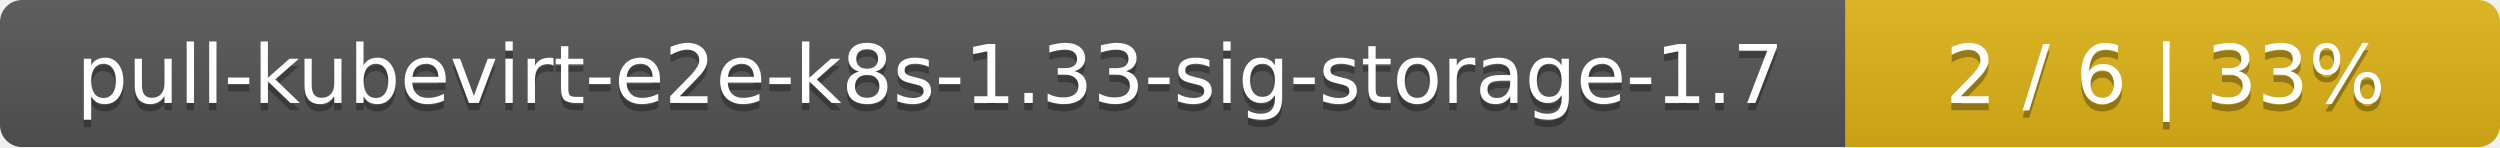
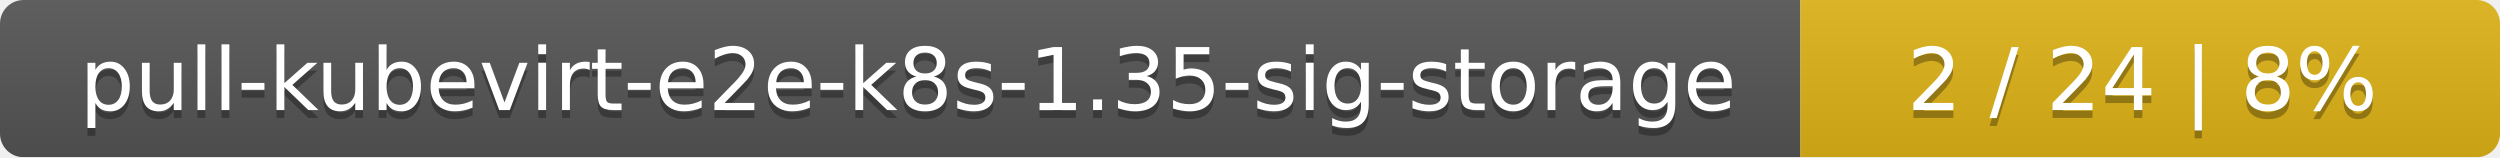
- <svg xmlns="http://www.w3.org/2000/svg" width="340" height="20">
+ <svg xmlns="http://www.w3.org/2000/svg" width="318" height="20">
  <linearGradient id="smooth" x2="0" y2="100%">
    <stop offset="0" stop-color="#bbb" stop-opacity=".1" />
    <stop offset="1" stop-opacity=".1" />
  </linearGradient>
  <mask id="round">
-     <rect width="340" height="20" rx="3" fill="#fff" />
+     <rect width="318" height="20" rx="3" fill="#fff" />
  </mask>
  <g mask="url(#round)">
-     <rect width="251" height="20" fill="#555" />
-     <rect x="251" width="89" height="20" fill="#dfb317" />
-     <rect width="340" height="20" fill="url(#smooth)" />
+     <rect width="229" height="20" fill="#555" />
+     <rect x="229" width="89" height="20" fill="#dfb317" />
+     <rect width="318" height="20" fill="url(#smooth)" />
  </g>
  <g fill="#fff" text-anchor="middle" font-family="DejaVu Sans,Verdana,Geneva,sans-serif" font-size="11">
-     <text x="126.5" y="15" fill="#010101" fill-opacity=".3">pull-kubevirt-e2e-k8s-1.33-sig-storage-1.7</text>
-     <text x="126.5" y="14">pull-kubevirt-e2e-k8s-1.33-sig-storage-1.7</text>
-     <text x="294.5" y="15" fill="#010101" fill-opacity=".3">2 / 6    |    33%</text>
-     <text x="294.5" y="14">2 / 6    |    33%</text>
+     <text x="115.5" y="15" fill="#010101" fill-opacity=".3">pull-kubevirt-e2e-k8s-1.35-sig-storage</text>
+     <text x="115.5" y="14">pull-kubevirt-e2e-k8s-1.35-sig-storage</text>
+     <text x="272.5" y="15" fill="#010101" fill-opacity=".3">2 / 24    |    8%</text>
+     <text x="272.5" y="14">2 / 24    |    8%</text>
  </g>
</svg>
